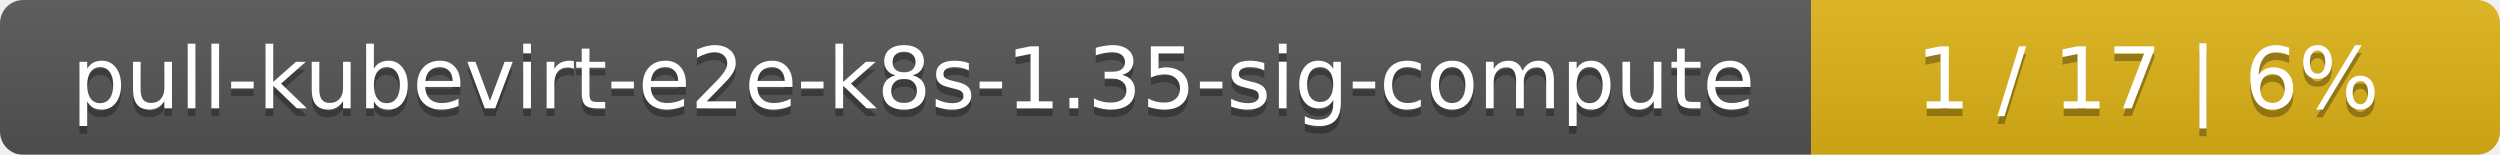
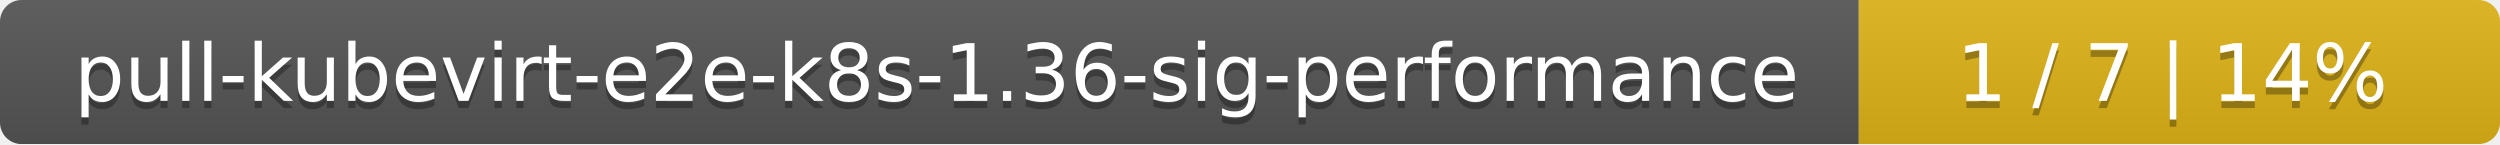
- <svg xmlns="http://www.w3.org/2000/svg" width="323" height="20">
+ <svg xmlns="http://www.w3.org/2000/svg" width="347" height="20">
  <linearGradient id="smooth" x2="0" y2="100%">
    <stop offset="0" stop-color="#bbb" stop-opacity=".1" />
    <stop offset="1" stop-opacity=".1" />
  </linearGradient>
  <mask id="round">
-     <rect width="323" height="20" rx="3" fill="#fff" />
+     <rect width="347" height="20" rx="3" fill="#fff" />
  </mask>
  <g mask="url(#round)">
-     <rect width="234" height="20" fill="#555" />
-     <rect x="234" width="89" height="20" fill="#dfb317" />
-     <rect width="323" height="20" fill="url(#smooth)" />
+     <rect width="258" height="20" fill="#555" />
+     <rect x="258" width="89" height="20" fill="#dfb317" />
+     <rect width="347" height="20" fill="url(#smooth)" />
  </g>
  <g fill="#fff" text-anchor="middle" font-family="DejaVu Sans,Verdana,Geneva,sans-serif" font-size="11">
-     <text x="118" y="15" fill="#010101" fill-opacity=".3">pull-kubevirt-e2e-k8s-1.35-sig-compute</text>
-     <text x="118" y="14">pull-kubevirt-e2e-k8s-1.35-sig-compute</text>
-     <text x="277.5" y="15" fill="#010101" fill-opacity=".3">1 / 17    |    6%</text>
-     <text x="277.5" y="14">1 / 17    |    6%</text>
+     <text x="130" y="15" fill="#010101" fill-opacity=".3">pull-kubevirt-e2e-k8s-1.36-sig-performance</text>
+     <text x="130" y="14">pull-kubevirt-e2e-k8s-1.36-sig-performance</text>
+     <text x="301.5" y="15" fill="#010101" fill-opacity=".3">1 / 7    |    14%</text>
+     <text x="301.5" y="14">1 / 7    |    14%</text>
  </g>
</svg>
